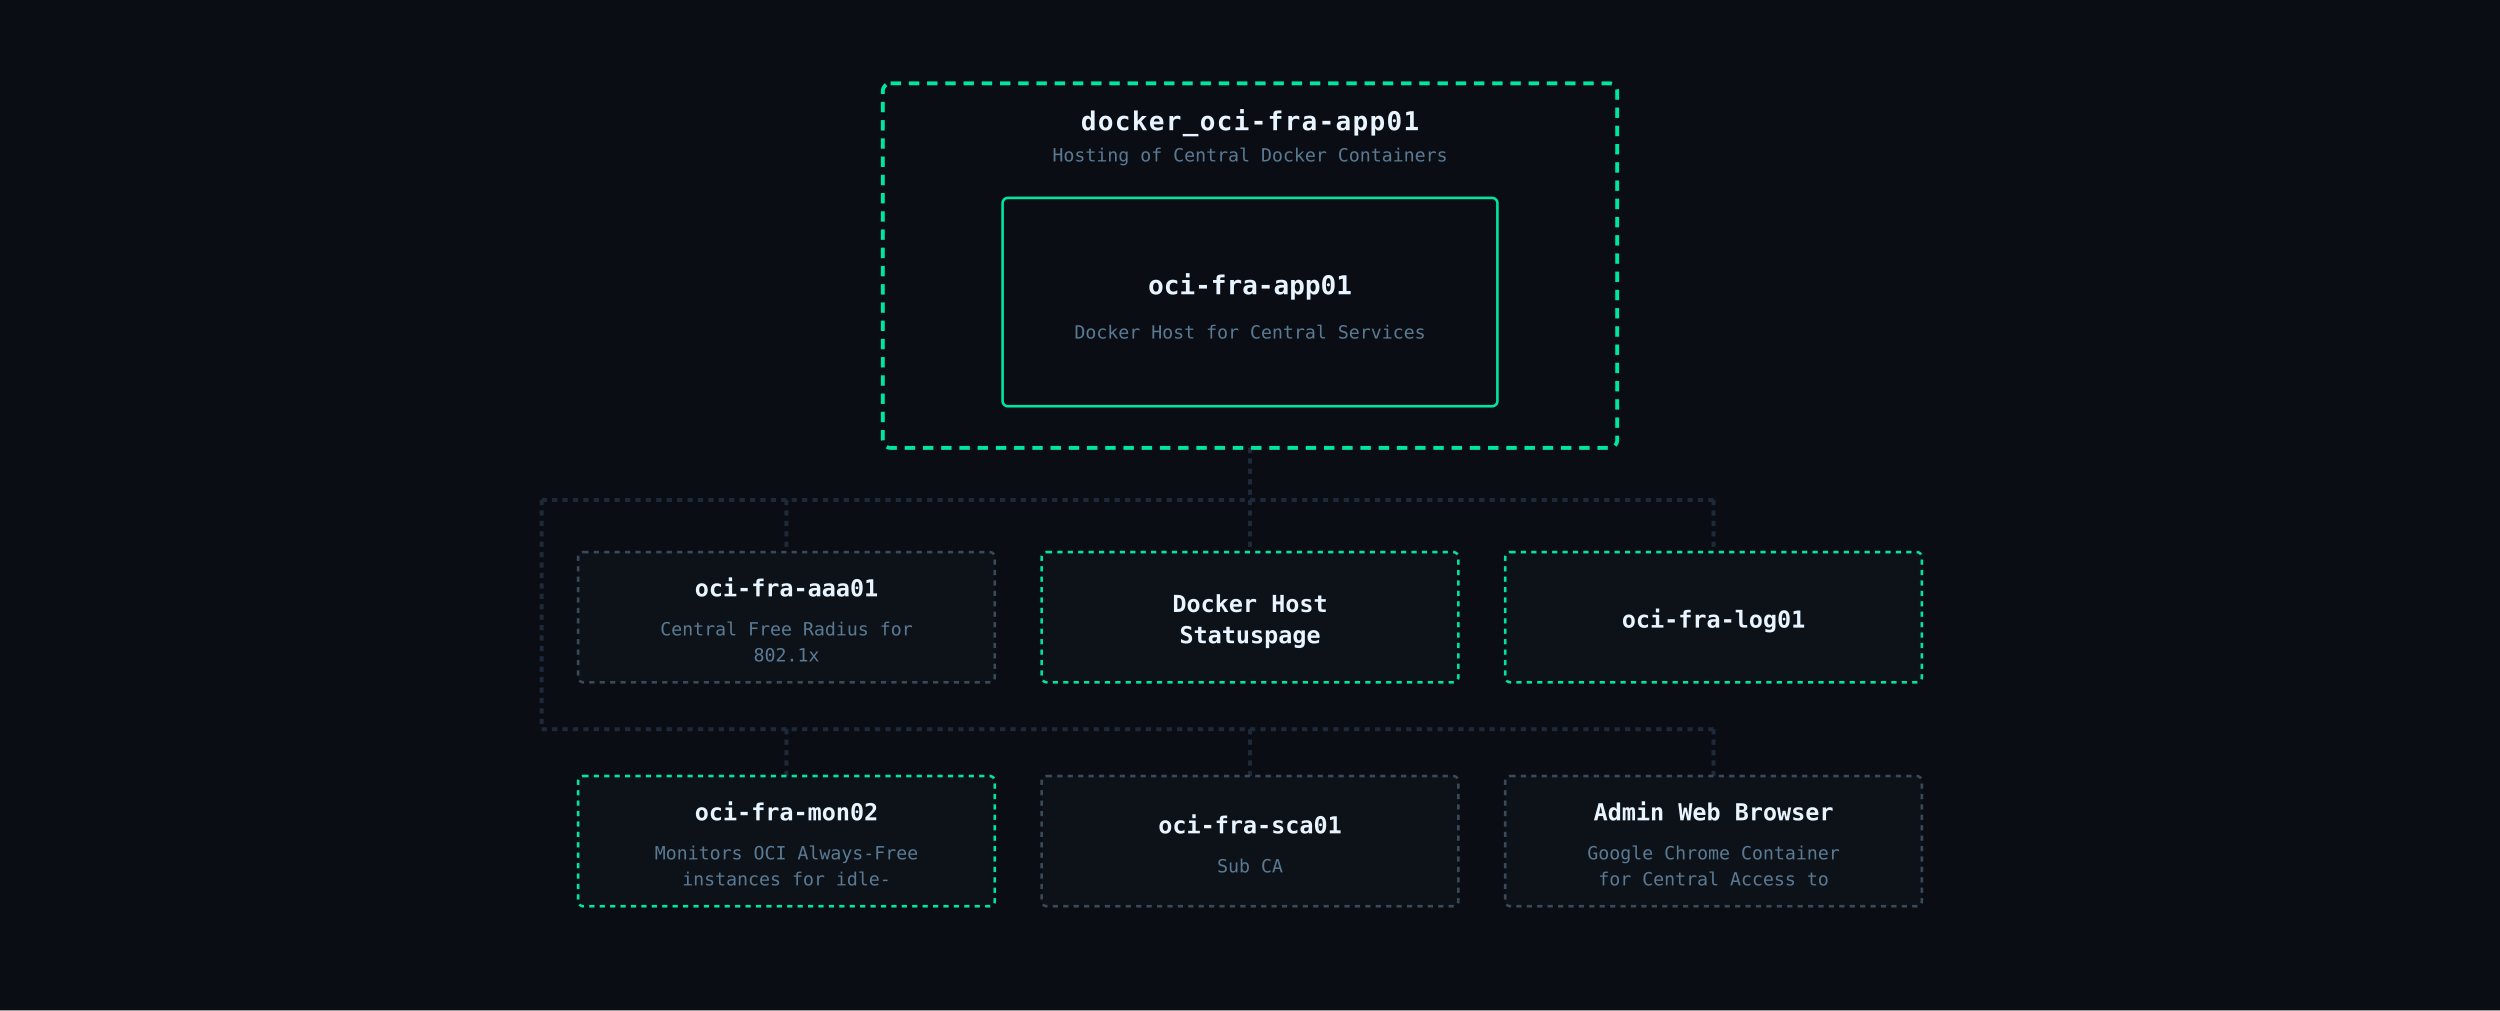
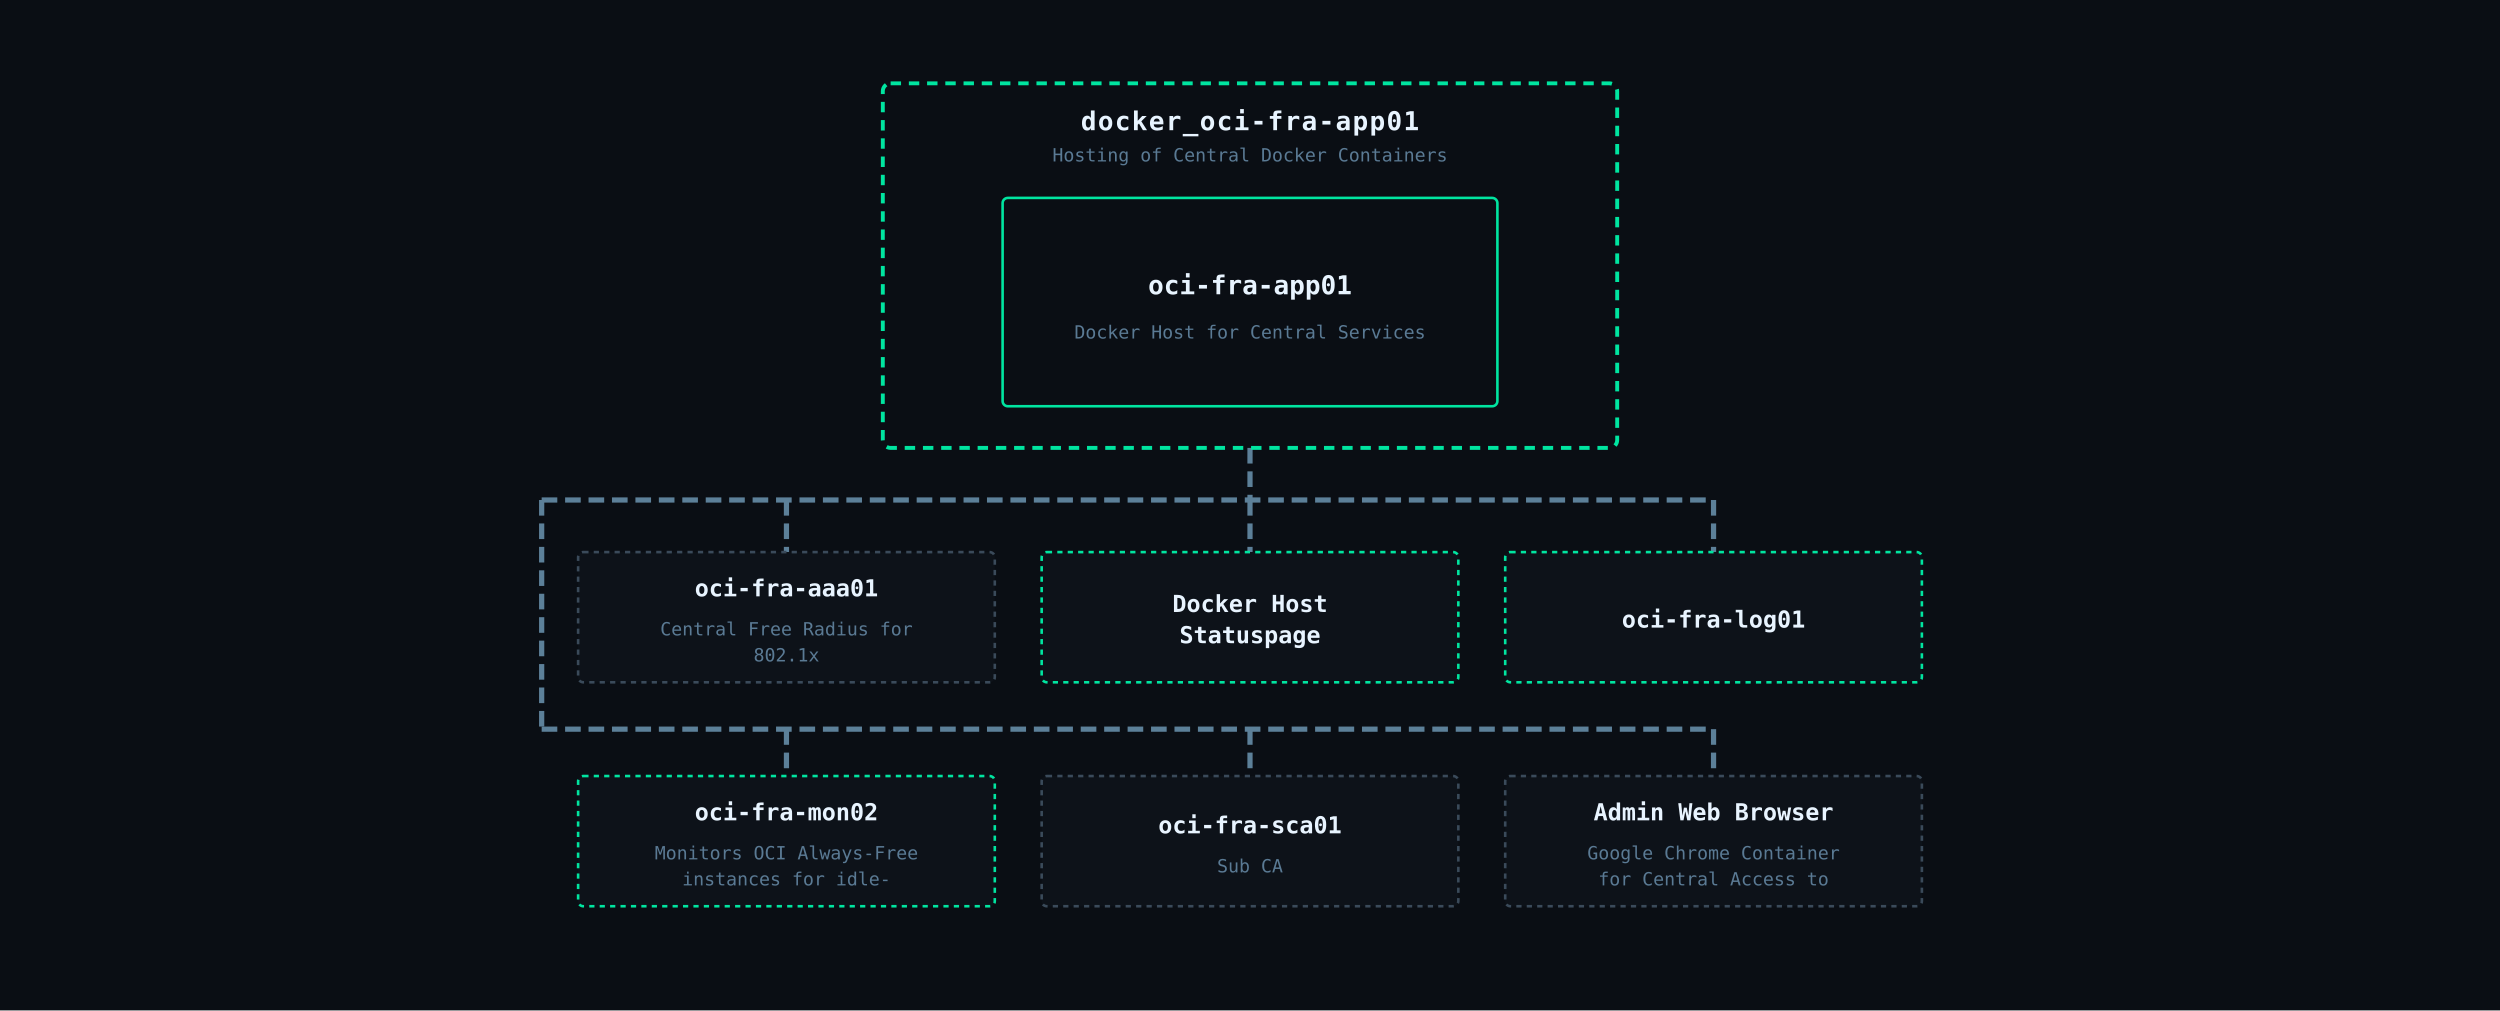
<svg xmlns="http://www.w3.org/2000/svg" viewBox="0 0 960 388" font-family="IBM Plex Mono, monospace">
  <rect width="960" height="388" fill="#0a0e14" />
-   <line x1="480" y1="172" x2="480" y2="192" stroke="#1e2a3a" stroke-width="1.5" stroke-dasharray="2,2" />
-   <line x1="208" y1="192" x2="208" y2="280" stroke="#1e2a3a" stroke-width="1.5" stroke-dasharray="2,2" />
-   <line x1="208" y1="192" x2="658" y2="192" stroke="#1e2a3a" stroke-width="1.5" stroke-dasharray="2,2" />
-   <line x1="302" y1="192" x2="302" y2="212" stroke="#1e2a3a" stroke-width="1.5" stroke-dasharray="2,2" />
-   <line x1="480" y1="192" x2="480" y2="212" stroke="#1e2a3a" stroke-width="1.5" stroke-dasharray="2,2" />
-   <line x1="658" y1="192" x2="658" y2="212" stroke="#1e2a3a" stroke-width="1.5" stroke-dasharray="2,2" />
-   <line x1="208" y1="280" x2="658" y2="280" stroke="#1e2a3a" stroke-width="1.5" stroke-dasharray="2,2" />
-   <line x1="302" y1="280" x2="302" y2="298" stroke="#1e2a3a" stroke-width="1.5" stroke-dasharray="2,2" />
-   <line x1="480" y1="280" x2="480" y2="298" stroke="#1e2a3a" stroke-width="1.5" stroke-dasharray="2,2" />
-   <line x1="658" y1="280" x2="658" y2="298" stroke="#1e2a3a" stroke-width="1.5" stroke-dasharray="2,2" />
+   <line x1="480" y1="172" x2="480" y2="192" stroke="#5c8099" stroke-width="2" stroke-dasharray="6,3" />
+   <line x1="208" y1="192" x2="208" y2="280" stroke="#5c8099" stroke-width="2" stroke-dasharray="6,3" />
+   <line x1="208" y1="192" x2="658" y2="192" stroke="#5c8099" stroke-width="2" stroke-dasharray="6,3" />
+   <line x1="302" y1="192" x2="302" y2="212" stroke="#5c8099" stroke-width="2" stroke-dasharray="6,3" />
+   <line x1="480" y1="192" x2="480" y2="212" stroke="#5c8099" stroke-width="2" stroke-dasharray="6,3" />
+   <line x1="658" y1="192" x2="658" y2="212" stroke="#5c8099" stroke-width="2" stroke-dasharray="6,3" />
+   <line x1="208" y1="280" x2="658" y2="280" stroke="#5c8099" stroke-width="2" stroke-dasharray="6,3" />
+   <line x1="302" y1="280" x2="302" y2="298" stroke="#5c8099" stroke-width="2" stroke-dasharray="6,3" />
+   <line x1="480" y1="280" x2="480" y2="298" stroke="#5c8099" stroke-width="2" stroke-dasharray="6,3" />
+   <line x1="658" y1="280" x2="658" y2="298" stroke="#5c8099" stroke-width="2" stroke-dasharray="6,3" />
  <rect x="339" y="32" width="282" height="140" rx="3" fill="none" stroke="#00e5a0" stroke-width="1.5" stroke-dasharray="4,3" />
  <text x="480" y="50" text-anchor="middle" fill="#e8f4ff" font-size="10" font-weight="600" letter-spacing="0.5">docker_oci-fra-app01</text>
  <text x="480" y="62" text-anchor="middle" fill="#5a7a94" font-size="7">Hosting of Central Docker Containers</text>
  <rect x="385" y="76" width="190" height="80" rx="2" fill="#0a0e14" stroke="#00e5a0" stroke-width="1" />
  <text x="480" y="113" text-anchor="middle" fill="#e8f4ff" font-size="10" font-weight="600">oci-fra-app01</text>
  <text x="480" y="130" text-anchor="middle" fill="#5a7a94" font-size="7">Docker Host for Central Services</text>
  <rect x="222" y="212" width="160" height="50" rx="2" fill="#0d1219" stroke="#3a4a5a" stroke-width="1" stroke-dasharray="2,2" />
  <text x="302" y="229" text-anchor="middle" fill="#e8f4ff" font-size="9" font-weight="600">oci-fra-aaa01</text>
  <text x="302" y="244" text-anchor="middle" fill="#5a7a94" font-size="7">Central Free Radius for</text>
  <text x="302" y="254" text-anchor="middle" fill="#5a7a94" font-size="7">802.1x</text>
  <rect x="400" y="212" width="160" height="50" rx="2" fill="#0d1219" stroke="#00e5a0" stroke-width="1" stroke-dasharray="2,2" />
  <text x="480" y="235" text-anchor="middle" fill="#e8f4ff" font-size="9" font-weight="600">Docker Host</text>
  <text x="480" y="247" text-anchor="middle" fill="#e8f4ff" font-size="9" font-weight="600">Statuspage</text>
  <rect x="578" y="212" width="160" height="50" rx="2" fill="#0d1219" stroke="#00e5a0" stroke-width="1" stroke-dasharray="2,2" />
  <text x="658" y="241" text-anchor="middle" fill="#e8f4ff" font-size="9" font-weight="600">oci-fra-log01</text>
  <rect x="222" y="298" width="160" height="50" rx="2" fill="#0d1219" stroke="#00e5a0" stroke-width="1" stroke-dasharray="2,2" />
  <text x="302" y="315" text-anchor="middle" fill="#e8f4ff" font-size="9" font-weight="600">oci-fra-mon02</text>
  <text x="302" y="330" text-anchor="middle" fill="#5a7a94" font-size="7">Monitors OCI Always-Free</text>
  <text x="302" y="340" text-anchor="middle" fill="#5a7a94" font-size="7">instances for idle-</text>
  <rect x="400" y="298" width="160" height="50" rx="2" fill="#0d1219" stroke="#3a4a5a" stroke-width="1" stroke-dasharray="2,2" />
  <text x="480" y="320" text-anchor="middle" fill="#e8f4ff" font-size="9" font-weight="600">oci-fra-sca01</text>
  <text x="480" y="335" text-anchor="middle" fill="#5a7a94" font-size="7">Sub CA</text>
  <rect x="578" y="298" width="160" height="50" rx="2" fill="#0d1219" stroke="#3a4a5a" stroke-width="1" stroke-dasharray="2,2" />
  <text x="658" y="315" text-anchor="middle" fill="#e8f4ff" font-size="9" font-weight="600">Admin Web Browser</text>
  <text x="658" y="330" text-anchor="middle" fill="#5a7a94" font-size="7">Google Chrome Container</text>
  <text x="658" y="340" text-anchor="middle" fill="#5a7a94" font-size="7">for Central Access to</text>
</svg>
